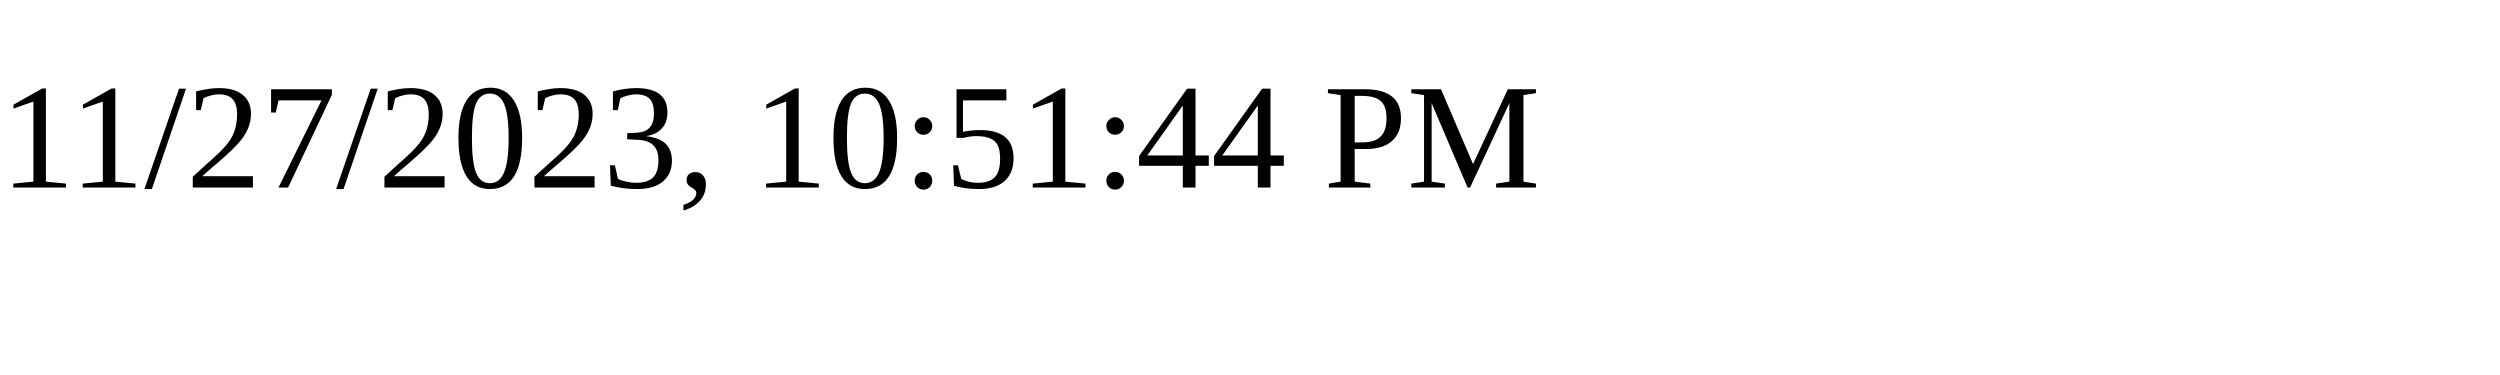
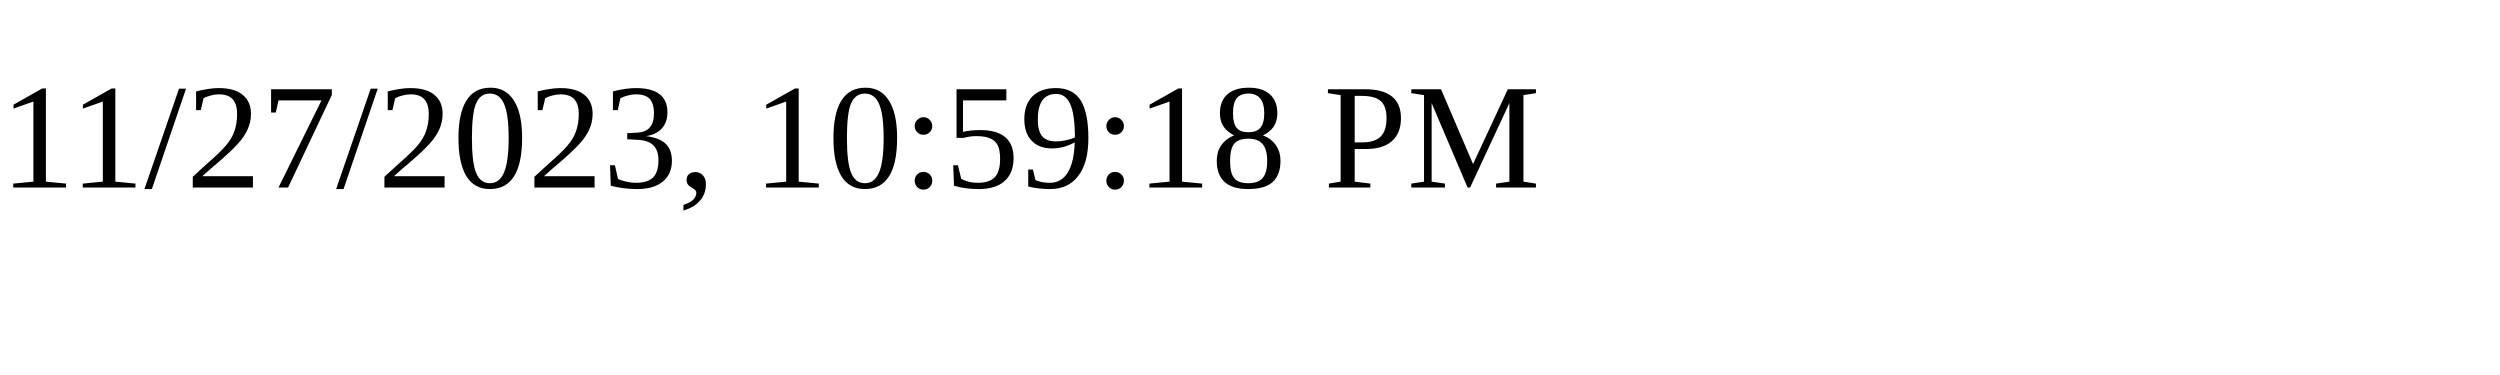
<svg xmlns="http://www.w3.org/2000/svg" height="30" width="200">
-   <text x="0" y="15">11/27/2023, 10:51:44 PM</text>
+   <text x="0" y="15">11/27/2023, 10:59:18 PM</text>
</svg>
